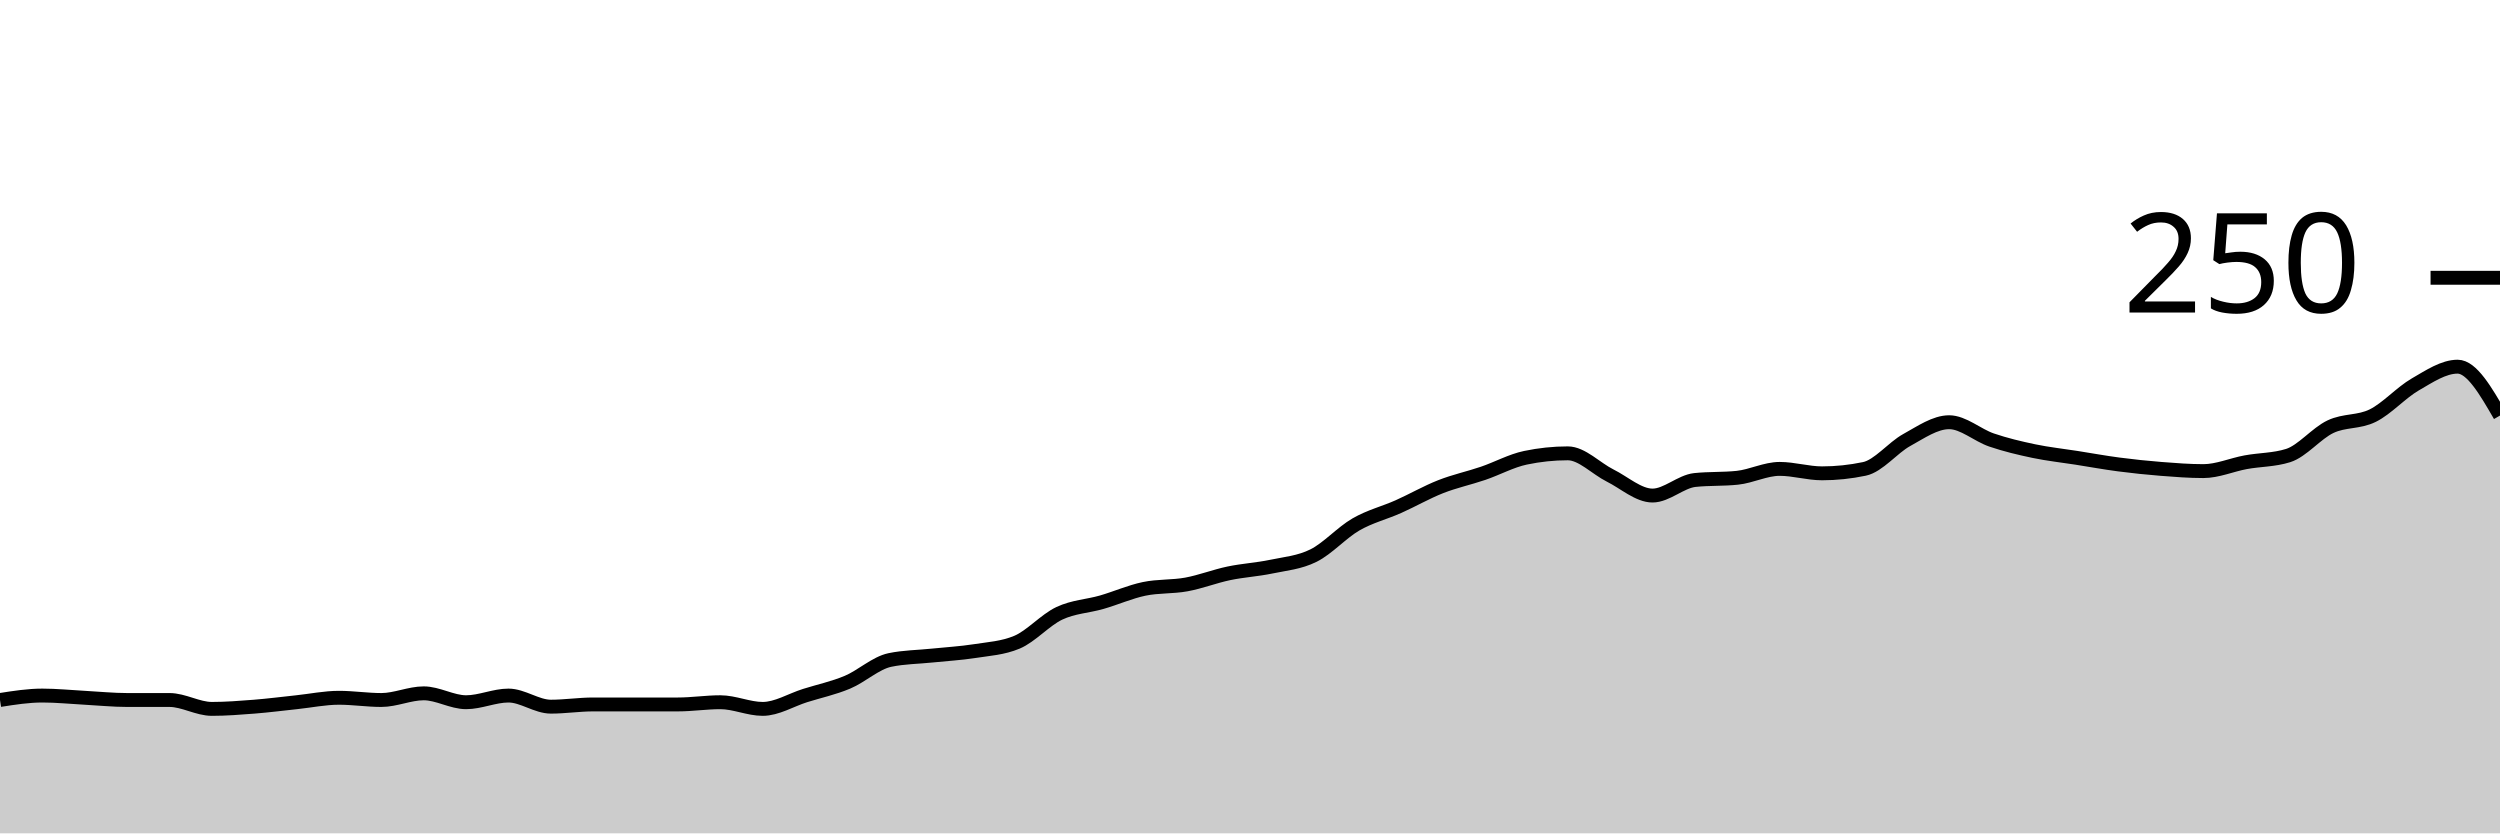
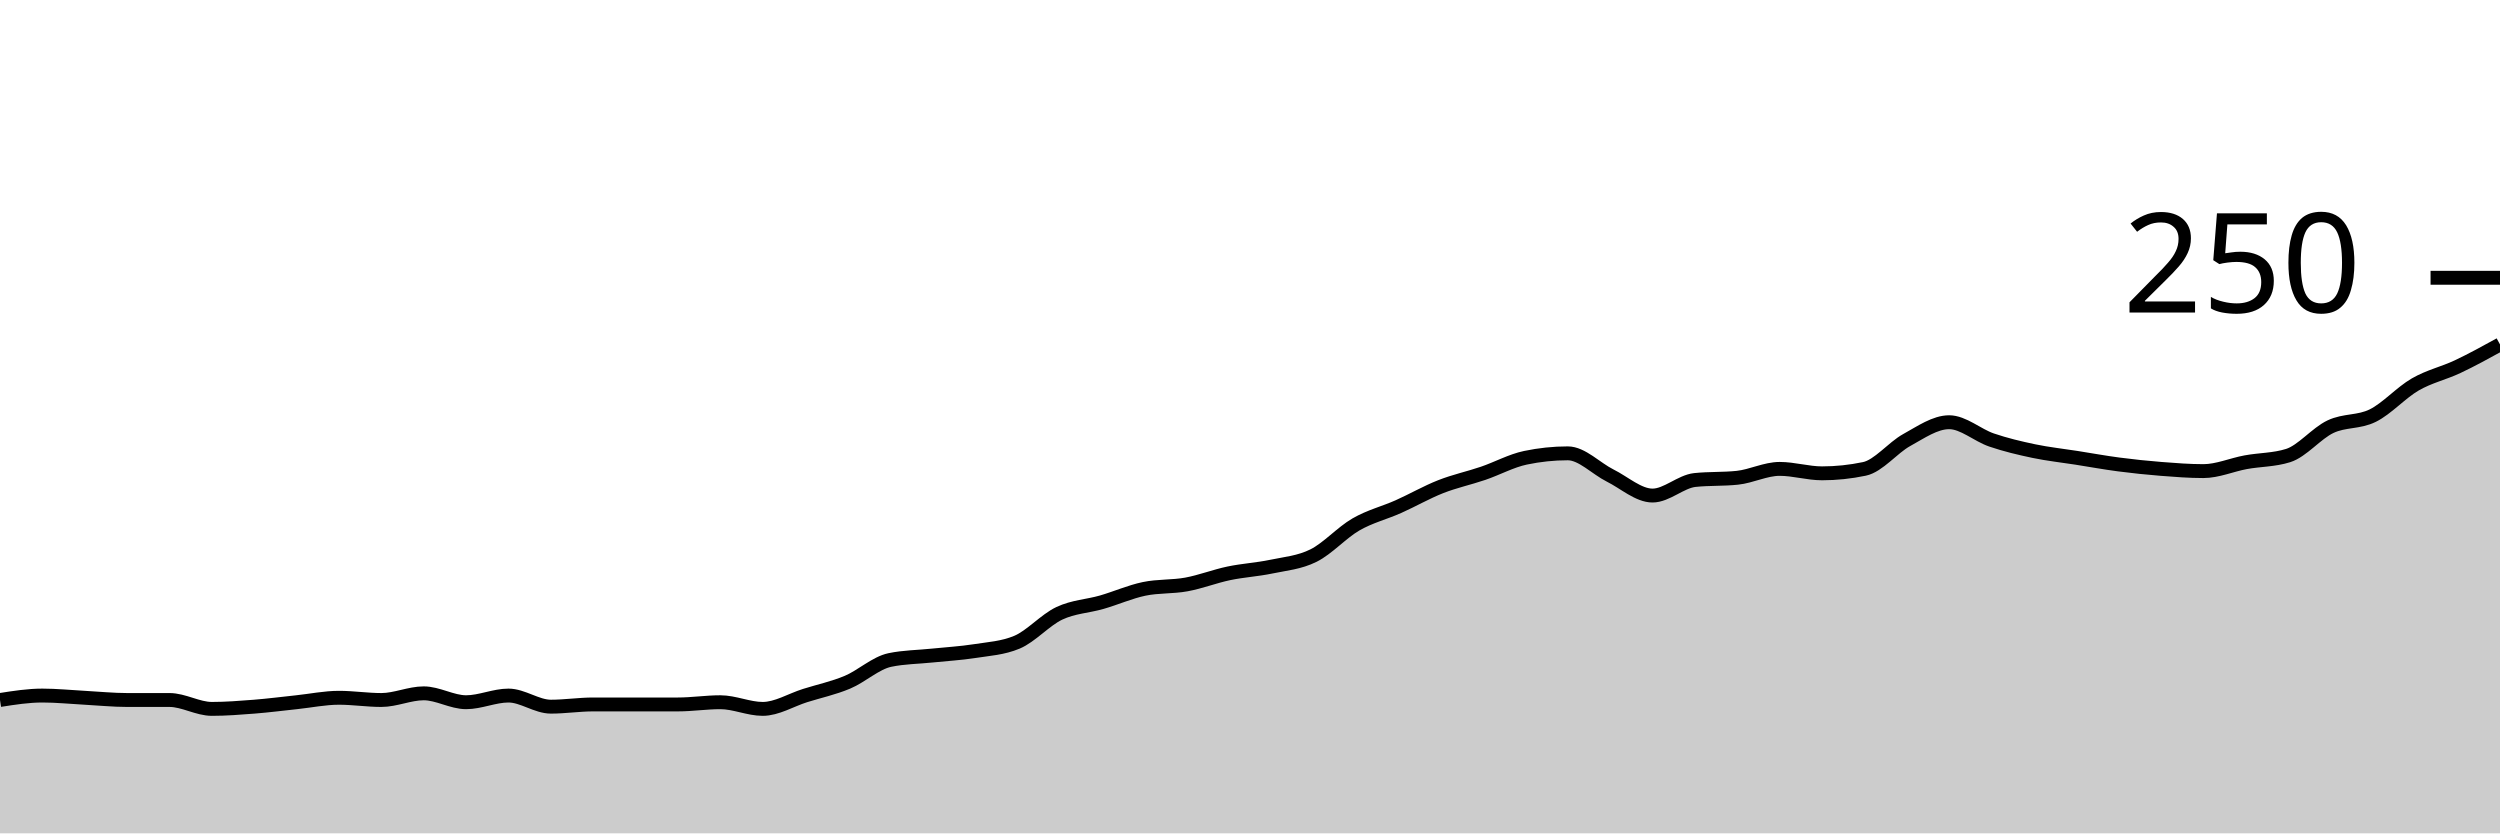
<svg xmlns="http://www.w3.org/2000/svg" viewBox="0 0 180 60">
  <g transform="translate(0,20)">
-     <path class="area" fill="rgba(0, 0, 0, 0.2)" d="M0,30.4C1.017,30.24,2.034,30.08,3.051,30.08C4.068,30.08,5.085,30.187,6.102,30.24C7.119,30.293,8.136,30.4,9.153,30.4C10.169,30.4,11.186,30.4,12.203,30.4C13.22,30.4,14.237,31.04,15.254,31.04C16.271,31.04,17.288,30.96,18.305,30.88C19.322,30.8,20.339,30.667,21.356,30.56C22.373,30.453,23.39,30.24,24.407,30.24C25.424,30.24,26.441,30.4,27.458,30.4C28.475,30.4,29.492,29.92,30.508,29.92C31.525,29.92,32.542,30.56,33.559,30.56C34.576,30.56,35.593,30.08,36.61,30.08C37.627,30.08,38.644,30.88,39.661,30.88C40.678,30.88,41.695,30.72,42.712,30.72C43.729,30.72,44.746,30.72,45.763,30.72C46.78,30.72,47.797,30.72,48.814,30.72C49.831,30.72,50.847,30.56,51.864,30.56C52.881,30.56,53.898,31.04,54.915,31.04C55.932,31.04,56.949,30.4,57.966,30.08C58.983,29.76,60,29.547,61.017,29.12C62.034,28.693,63.051,27.733,64.068,27.52C65.085,27.307,66.102,27.307,67.119,27.2C68.136,27.093,69.153,27.04,70.169,26.88C71.186,26.72,72.203,26.667,73.22,26.24C74.237,25.813,75.254,24.64,76.271,24.16C77.288,23.68,78.305,23.653,79.322,23.36C80.339,23.067,81.356,22.613,82.373,22.4C83.39,22.187,84.407,22.267,85.424,22.08C86.441,21.893,87.458,21.493,88.475,21.28C89.492,21.067,90.508,21.013,91.525,20.8C92.542,20.587,93.559,20.507,94.576,20C95.593,19.493,96.61,18.347,97.627,17.76C98.644,17.173,99.661,16.933,100.678,16.48C101.695,16.027,102.712,15.44,103.729,15.04C104.746,14.64,105.763,14.427,106.78,14.08C107.797,13.733,108.814,13.173,109.831,12.96C110.847,12.747,111.864,12.64,112.881,12.64C113.898,12.64,114.915,13.733,115.932,14.24C116.949,14.747,117.966,15.68,118.983,15.68C120,15.68,121.017,14.667,122.034,14.56C123.051,14.453,124.068,14.507,125.085,14.4C126.102,14.293,127.119,13.76,128.136,13.76C129.153,13.76,130.169,14.08,131.186,14.08C132.203,14.08,133.22,13.973,134.237,13.76C135.254,13.547,136.271,12.24,137.288,11.68C138.305,11.12,139.322,10.4,140.339,10.4C141.356,10.4,142.373,11.333,143.39,11.68C144.407,12.027,145.424,12.267,146.441,12.48C147.458,12.693,148.475,12.8,149.492,12.96C150.508,13.12,151.525,13.307,152.542,13.44C153.559,13.573,154.576,13.68,155.593,13.76C156.61,13.84,157.627,13.92,158.644,13.92C159.661,13.92,160.678,13.467,161.695,13.28C162.712,13.093,163.729,13.12,164.746,12.8C165.763,12.48,166.78,11.2,167.797,10.72C168.814,10.24,169.831,10.427,170.847,9.92C171.864,9.413,172.881,8.267,173.898,7.68C174.915,7.093,175.932,6.4,176.949,6.4C177.966,6.4,178.983,8.16,180,9.92L180,40C178.983,40,177.966,40,176.949,40C175.932,40,174.915,40,173.898,40C172.881,40,171.864,40,170.847,40C169.831,40,168.814,40,167.797,40C166.78,40,165.763,40,164.746,40C163.729,40,162.712,40,161.695,40C160.678,40,159.661,40,158.644,40C157.627,40,156.61,40,155.593,40C154.576,40,153.559,40,152.542,40C151.525,40,150.508,40,149.492,40C148.475,40,147.458,40,146.441,40C145.424,40,144.407,40,143.39,40C142.373,40,141.356,40,140.339,40C139.322,40,138.305,40,137.288,40C136.271,40,135.254,40,134.237,40C133.22,40,132.203,40,131.186,40C130.169,40,129.153,40,128.136,40C127.119,40,126.102,40,125.085,40C124.068,40,123.051,40,122.034,40C121.017,40,120,40,118.983,40C117.966,40,116.949,40,115.932,40C114.915,40,113.898,40,112.881,40C111.864,40,110.847,40,109.831,40C108.814,40,107.797,40,106.78,40C105.763,40,104.746,40,103.729,40C102.712,40,101.695,40,100.678,40C99.661,40,98.644,40,97.627,40C96.61,40,95.593,40,94.576,40C93.559,40,92.542,40,91.525,40C90.508,40,89.492,40,88.475,40C87.458,40,86.441,40,85.424,40C84.407,40,83.39,40,82.373,40C81.356,40,80.339,40,79.322,40C78.305,40,77.288,40,76.271,40C75.254,40,74.237,40,73.22,40C72.203,40,71.186,40,70.169,40C69.153,40,68.136,40,67.119,40C66.102,40,65.085,40,64.068,40C63.051,40,62.034,40,61.017,40C60,40,58.983,40,57.966,40C56.949,40,55.932,40,54.915,40C53.898,40,52.881,40,51.864,40C50.847,40,49.831,40,48.814,40C47.797,40,46.78,40,45.763,40C44.746,40,43.729,40,42.712,40C41.695,40,40.678,40,39.661,40C38.644,40,37.627,40,36.61,40C35.593,40,34.576,40,33.559,40C32.542,40,31.525,40,30.508,40C29.492,40,28.475,40,27.458,40C26.441,40,25.424,40,24.407,40C23.39,40,22.373,40,21.356,40C20.339,40,19.322,40,18.305,40C17.288,40,16.271,40,15.254,40C14.237,40,13.22,40,12.203,40C11.186,40,10.169,40,9.153,40C8.136,40,7.119,40,6.102,40C5.085,40,4.068,40,3.051,40C2.034,40,1.017,40,0,40Z" />
-     <path class="line" stroke="black" fill="none" d="M0,30.4C1.017,30.24,2.034,30.08,3.051,30.08C4.068,30.08,5.085,30.187,6.102,30.24C7.119,30.293,8.136,30.4,9.153,30.4C10.169,30.4,11.186,30.4,12.203,30.4C13.22,30.4,14.237,31.04,15.254,31.04C16.271,31.04,17.288,30.96,18.305,30.88C19.322,30.8,20.339,30.667,21.356,30.56C22.373,30.453,23.39,30.24,24.407,30.24C25.424,30.24,26.441,30.4,27.458,30.4C28.475,30.4,29.492,29.92,30.508,29.92C31.525,29.92,32.542,30.56,33.559,30.56C34.576,30.56,35.593,30.08,36.61,30.08C37.627,30.08,38.644,30.88,39.661,30.88C40.678,30.88,41.695,30.72,42.712,30.72C43.729,30.72,44.746,30.72,45.763,30.72C46.78,30.72,47.797,30.72,48.814,30.72C49.831,30.72,50.847,30.56,51.864,30.56C52.881,30.56,53.898,31.04,54.915,31.04C55.932,31.04,56.949,30.4,57.966,30.08C58.983,29.76,60,29.547,61.017,29.12C62.034,28.693,63.051,27.733,64.068,27.52C65.085,27.307,66.102,27.307,67.119,27.2C68.136,27.093,69.153,27.04,70.169,26.88C71.186,26.72,72.203,26.667,73.22,26.24C74.237,25.813,75.254,24.64,76.271,24.16C77.288,23.68,78.305,23.653,79.322,23.36C80.339,23.067,81.356,22.613,82.373,22.4C83.39,22.187,84.407,22.267,85.424,22.08C86.441,21.893,87.458,21.493,88.475,21.28C89.492,21.067,90.508,21.013,91.525,20.8C92.542,20.587,93.559,20.507,94.576,20C95.593,19.493,96.61,18.347,97.627,17.76C98.644,17.173,99.661,16.933,100.678,16.48C101.695,16.027,102.712,15.44,103.729,15.04C104.746,14.64,105.763,14.427,106.78,14.08C107.797,13.733,108.814,13.173,109.831,12.96C110.847,12.747,111.864,12.64,112.881,12.64C113.898,12.64,114.915,13.733,115.932,14.24C116.949,14.747,117.966,15.68,118.983,15.68C120,15.68,121.017,14.667,122.034,14.56C123.051,14.453,124.068,14.507,125.085,14.4C126.102,14.293,127.119,13.76,128.136,13.76C129.153,13.76,130.169,14.08,131.186,14.08C132.203,14.08,133.22,13.973,134.237,13.76C135.254,13.547,136.271,12.24,137.288,11.68C138.305,11.12,139.322,10.4,140.339,10.4C141.356,10.4,142.373,11.333,143.39,11.68C144.407,12.027,145.424,12.267,146.441,12.48C147.458,12.693,148.475,12.8,149.492,12.96C150.508,13.12,151.525,13.307,152.542,13.44C153.559,13.573,154.576,13.68,155.593,13.76C156.61,13.84,157.627,13.92,158.644,13.92C159.661,13.92,160.678,13.467,161.695,13.28C162.712,13.093,163.729,13.12,164.746,12.8C165.763,12.48,166.78,11.2,167.797,10.72C168.814,10.24,169.831,10.427,170.847,9.92C171.864,9.413,172.881,8.267,173.898,7.68C174.915,7.093,175.932,6.4,176.949,6.4C177.966,6.4,178.983,8.16,180,9.92" />
+     <path class="area" fill="rgba(0, 0, 0, 0.2)" d="M0,30.4C1.017,30.24,2.034,30.08,3.051,30.08C4.068,30.08,5.085,30.187,6.102,30.24C7.119,30.293,8.136,30.4,9.153,30.4C10.169,30.4,11.186,30.4,12.203,30.4C13.22,30.4,14.237,31.04,15.254,31.04C16.271,31.04,17.288,30.96,18.305,30.88C19.322,30.8,20.339,30.667,21.356,30.56C22.373,30.453,23.39,30.24,24.407,30.24C25.424,30.24,26.441,30.4,27.458,30.4C28.475,30.4,29.492,29.92,30.508,29.92C31.525,29.92,32.542,30.56,33.559,30.56C34.576,30.56,35.593,30.08,36.61,30.08C37.627,30.08,38.644,30.88,39.661,30.88C40.678,30.88,41.695,30.72,42.712,30.72C43.729,30.72,44.746,30.72,45.763,30.72C46.78,30.72,47.797,30.72,48.814,30.72C49.831,30.72,50.847,30.56,51.864,30.56C52.881,30.56,53.898,31.04,54.915,31.04C55.932,31.04,56.949,30.4,57.966,30.08C58.983,29.76,60,29.547,61.017,29.12C62.034,28.693,63.051,27.733,64.068,27.52C65.085,27.307,66.102,27.307,67.119,27.2C68.136,27.093,69.153,27.04,70.169,26.88C71.186,26.72,72.203,26.667,73.22,26.24C74.237,25.813,75.254,24.64,76.271,24.16C77.288,23.68,78.305,23.653,79.322,23.36C80.339,23.067,81.356,22.613,82.373,22.4C83.39,22.187,84.407,22.267,85.424,22.08C86.441,21.893,87.458,21.493,88.475,21.28C89.492,21.067,90.508,21.013,91.525,20.8C92.542,20.587,93.559,20.507,94.576,20C95.593,19.493,96.61,18.347,97.627,17.76C98.644,17.173,99.661,16.933,100.678,16.48C101.695,16.027,102.712,15.44,103.729,15.04C104.746,14.64,105.763,14.427,106.78,14.08C107.797,13.733,108.814,13.173,109.831,12.96C110.847,12.747,111.864,12.64,112.881,12.64C113.898,12.64,114.915,13.733,115.932,14.24C116.949,14.747,117.966,15.68,118.983,15.68C120,15.68,121.017,14.667,122.034,14.56C123.051,14.453,124.068,14.507,125.085,14.4C126.102,14.293,127.119,13.76,128.136,13.76C129.153,13.76,130.169,14.08,131.186,14.08C132.203,14.08,133.22,13.973,134.237,13.76C135.254,13.547,136.271,12.24,137.288,11.68C138.305,11.12,139.322,10.4,140.339,10.4C141.356,10.4,142.373,11.333,143.39,11.68C144.407,12.027,145.424,12.267,146.441,12.48C147.458,12.693,148.475,12.8,149.492,12.96C150.508,13.12,151.525,13.307,152.542,13.44C153.559,13.573,154.576,13.68,155.593,13.76C156.61,13.84,157.627,13.92,158.644,13.92C159.661,13.92,160.678,13.467,161.695,13.28C162.712,13.093,163.729,13.12,164.746,12.8C165.763,12.48,166.78,11.2,167.797,10.72C168.814,10.24,169.831,10.427,170.847,9.92C171.864,9.413,172.881,8.267,173.898,7.68C174.915,7.093,175.932,6.88,176.949,6.4C177.966,5.92,178.983,5.36,180,4.8L180,40C178.983,40,177.966,40,176.949,40C175.932,40,174.915,40,173.898,40C172.881,40,171.864,40,170.847,40C169.831,40,168.814,40,167.797,40C166.78,40,165.763,40,164.746,40C163.729,40,162.712,40,161.695,40C160.678,40,159.661,40,158.644,40C157.627,40,156.61,40,155.593,40C154.576,40,153.559,40,152.542,40C151.525,40,150.508,40,149.492,40C148.475,40,147.458,40,146.441,40C145.424,40,144.407,40,143.39,40C142.373,40,141.356,40,140.339,40C139.322,40,138.305,40,137.288,40C136.271,40,135.254,40,134.237,40C133.22,40,132.203,40,131.186,40C130.169,40,129.153,40,128.136,40C127.119,40,126.102,40,125.085,40C124.068,40,123.051,40,122.034,40C121.017,40,120,40,118.983,40C117.966,40,116.949,40,115.932,40C114.915,40,113.898,40,112.881,40C111.864,40,110.847,40,109.831,40C108.814,40,107.797,40,106.78,40C105.763,40,104.746,40,103.729,40C102.712,40,101.695,40,100.678,40C99.661,40,98.644,40,97.627,40C96.61,40,95.593,40,94.576,40C93.559,40,92.542,40,91.525,40C90.508,40,89.492,40,88.475,40C87.458,40,86.441,40,85.424,40C84.407,40,83.39,40,82.373,40C81.356,40,80.339,40,79.322,40C78.305,40,77.288,40,76.271,40C75.254,40,74.237,40,73.22,40C72.203,40,71.186,40,70.169,40C69.153,40,68.136,40,67.119,40C66.102,40,65.085,40,64.068,40C63.051,40,62.034,40,61.017,40C60,40,58.983,40,57.966,40C56.949,40,55.932,40,54.915,40C53.898,40,52.881,40,51.864,40C50.847,40,49.831,40,48.814,40C47.797,40,46.78,40,45.763,40C44.746,40,43.729,40,42.712,40C41.695,40,40.678,40,39.661,40C38.644,40,37.627,40,36.61,40C35.593,40,34.576,40,33.559,40C32.542,40,31.525,40,30.508,40C29.492,40,28.475,40,27.458,40C26.441,40,25.424,40,24.407,40C23.39,40,22.373,40,21.356,40C20.339,40,19.322,40,18.305,40C17.288,40,16.271,40,15.254,40C14.237,40,13.22,40,12.203,40C11.186,40,10.169,40,9.153,40C8.136,40,7.119,40,6.102,40C5.085,40,4.068,40,3.051,40C2.034,40,1.017,40,0,40Z" />
+     <path class="line" stroke="black" fill="none" d="M0,30.4C1.017,30.24,2.034,30.08,3.051,30.08C4.068,30.08,5.085,30.187,6.102,30.24C7.119,30.293,8.136,30.4,9.153,30.4C10.169,30.4,11.186,30.4,12.203,30.4C13.22,30.4,14.237,31.04,15.254,31.04C16.271,31.04,17.288,30.96,18.305,30.88C19.322,30.8,20.339,30.667,21.356,30.56C22.373,30.453,23.39,30.24,24.407,30.24C25.424,30.24,26.441,30.4,27.458,30.4C28.475,30.4,29.492,29.92,30.508,29.92C31.525,29.92,32.542,30.56,33.559,30.56C34.576,30.56,35.593,30.08,36.61,30.08C37.627,30.08,38.644,30.88,39.661,30.88C40.678,30.88,41.695,30.72,42.712,30.72C43.729,30.72,44.746,30.72,45.763,30.72C46.78,30.72,47.797,30.72,48.814,30.72C49.831,30.72,50.847,30.56,51.864,30.56C52.881,30.56,53.898,31.04,54.915,31.04C55.932,31.04,56.949,30.4,57.966,30.08C58.983,29.76,60,29.547,61.017,29.12C62.034,28.693,63.051,27.733,64.068,27.52C65.085,27.307,66.102,27.307,67.119,27.2C68.136,27.093,69.153,27.04,70.169,26.88C71.186,26.72,72.203,26.667,73.22,26.24C74.237,25.813,75.254,24.64,76.271,24.16C77.288,23.68,78.305,23.653,79.322,23.36C80.339,23.067,81.356,22.613,82.373,22.4C83.39,22.187,84.407,22.267,85.424,22.08C86.441,21.893,87.458,21.493,88.475,21.28C89.492,21.067,90.508,21.013,91.525,20.8C92.542,20.587,93.559,20.507,94.576,20C95.593,19.493,96.61,18.347,97.627,17.76C98.644,17.173,99.661,16.933,100.678,16.48C101.695,16.027,102.712,15.44,103.729,15.04C104.746,14.64,105.763,14.427,106.78,14.08C107.797,13.733,108.814,13.173,109.831,12.96C110.847,12.747,111.864,12.64,112.881,12.64C113.898,12.64,114.915,13.733,115.932,14.24C116.949,14.747,117.966,15.68,118.983,15.68C120,15.68,121.017,14.667,122.034,14.56C123.051,14.453,124.068,14.507,125.085,14.4C126.102,14.293,127.119,13.76,128.136,13.76C129.153,13.76,130.169,14.08,131.186,14.08C132.203,14.08,133.22,13.973,134.237,13.76C135.254,13.547,136.271,12.24,137.288,11.68C138.305,11.12,139.322,10.4,140.339,10.4C141.356,10.4,142.373,11.333,143.39,11.68C144.407,12.027,145.424,12.267,146.441,12.48C147.458,12.693,148.475,12.8,149.492,12.96C150.508,13.12,151.525,13.307,152.542,13.44C153.559,13.573,154.576,13.68,155.593,13.76C156.61,13.84,157.627,13.92,158.644,13.92C159.661,13.92,160.678,13.467,161.695,13.28C162.712,13.093,163.729,13.12,164.746,12.8C165.763,12.48,166.78,11.2,167.797,10.72C168.814,10.24,169.831,10.427,170.847,9.92C171.864,9.413,172.881,8.267,173.898,7.68C174.915,7.093,175.932,6.88,176.949,6.4C177.966,5.92,178.983,5.36,180,4.8" />
    <path class="axis-ceiling" stroke-width="1" stroke="black" fill="none" d="M175,0L180,0" />
    <text class="axis-ceiling-label" font-family="sans-serif" text-anchor="end" font-size="10px" x="170" y="2.5">250</text>
  </g>
</svg>
